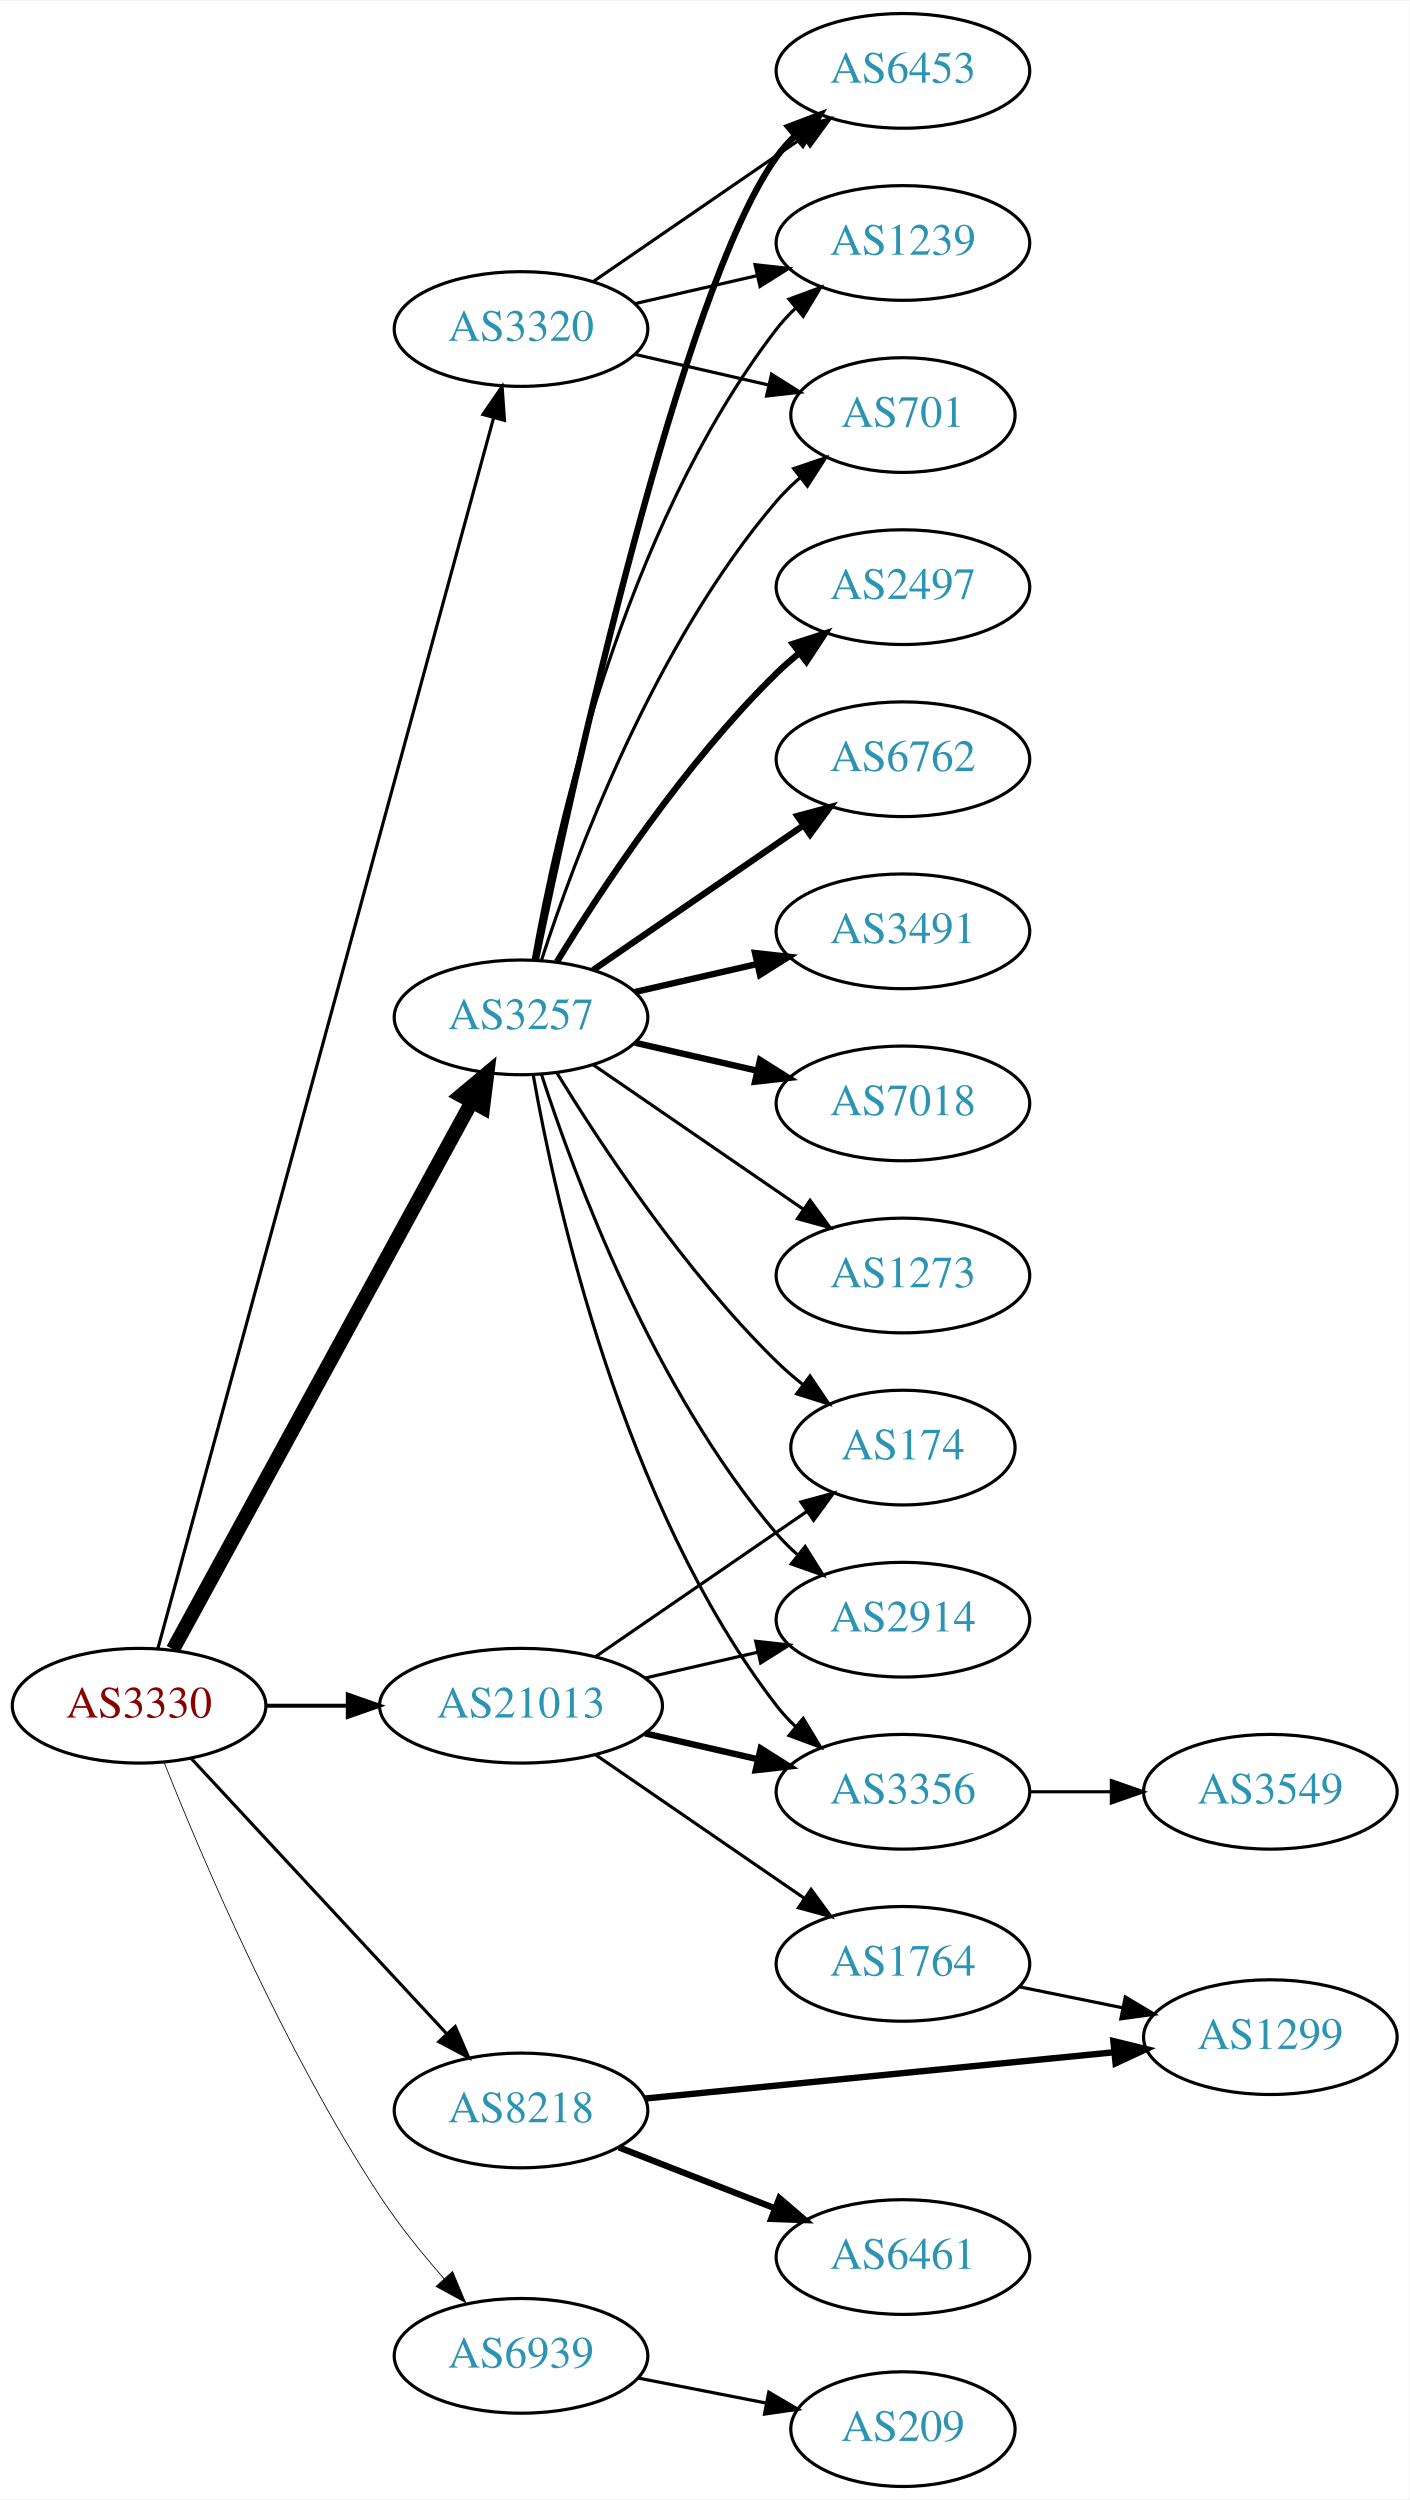
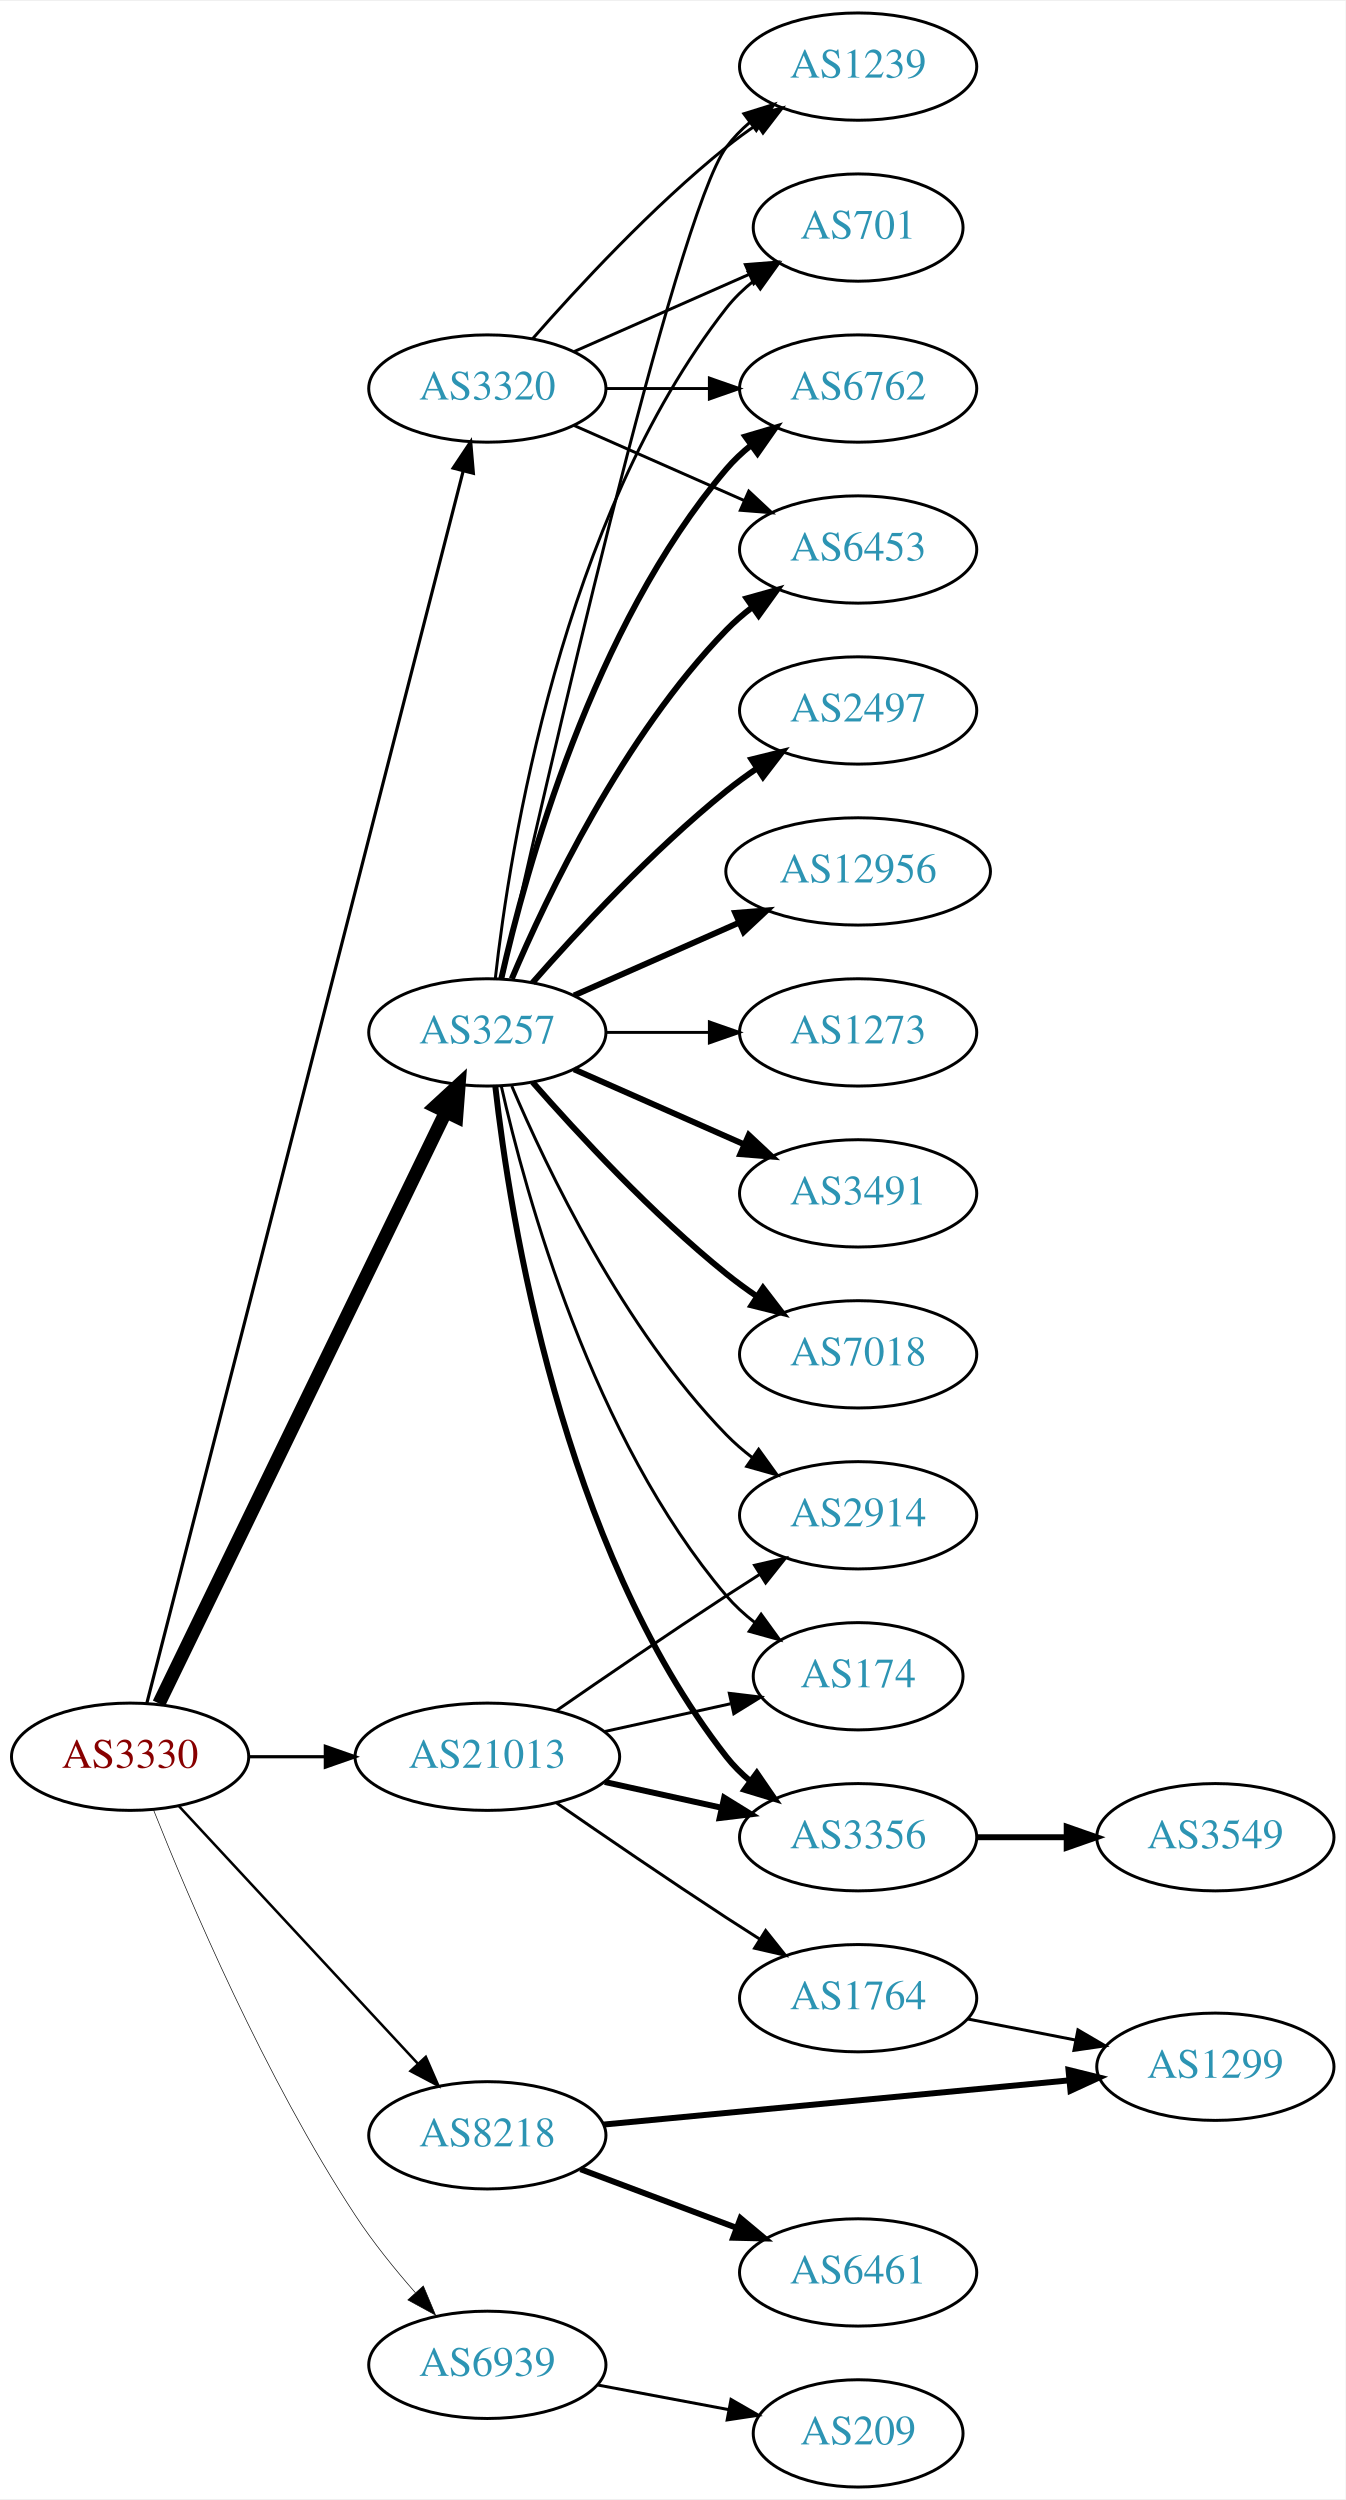
- <svg xmlns="http://www.w3.org/2000/svg" xmlns:xlink="http://www.w3.org/1999/xlink" width="442pt" height="784pt" viewBox="0.00 0.00 442.27 784.00">
-   <g id="graph0" class="graph" transform="scale(1 1) rotate(0) translate(4 780)">
-     <polygon fill="white" stroke="none" points="-4,4 -4,-780 438.271,-780 438.271,4 -4,4" />
+ <svg xmlns="http://www.w3.org/2000/svg" xmlns:xlink="http://www.w3.org/1999/xlink" width="451pt" height="838pt" viewBox="0.00 0.00 451.37 838.00">
+   <g id="graph0" class="graph" transform="scale(1 1) rotate(0) translate(4 834)">
+     <polygon fill="white" stroke="none" points="-4,4 -4,-834 447.37,-834 447.37,4 -4,4" />
    <g id="node1" class="node">
      <g id="a_node1">
        <a xlink:href="/asn/3330" xlink:title="AS3330 ~ Vienna, Austria [AT]">
          <ellipse fill="#ffffff" stroke="black" cx="39.647" cy="-245" rx="39.794" ry="18" />
          <text text-anchor="middle" x="39.647" y="-241.3" font-family="Times,serif" font-size="14.00" fill="#880000">AS3330</text>
        </a>
      </g>
    </g>
    <g id="node2" class="node">
      <g id="a_node2">
        <a xlink:href="/asn/3257" xlink:title="AS3257 ~ GTT [DE]">
-           <ellipse fill="#ffffff" stroke="black" cx="159.489" cy="-461" rx="39.794" ry="18" />
-           <text text-anchor="middle" x="159.489" y="-457.3" font-family="Times,serif" font-size="14.00" fill="#2c94b3">AS3257</text>
+           <ellipse fill="#ffffff" stroke="black" cx="159.489" cy="-488" rx="39.794" ry="18" />
+           <text text-anchor="middle" x="159.489" y="-484.3" font-family="Times,serif" font-size="14.00" fill="#2c94b3">AS3257</text>
        </a>
      </g>
    </g>
    <g id="edge1" class="edge">
-       <path fill="none" stroke="black" stroke-width="4.5" d="M50.29,-262.676C70.972,-300.584 119.684,-389.873 144.063,-434.559" />
-       <polygon fill="black" stroke="black" stroke-width="4.5" points="140.632,-436.49 148.878,-443.383 147.545,-432.718 140.632,-436.49" />
+       <path fill="none" stroke="black" stroke-width="4.5" d="M49.312,-262.868C69.792,-305.101 121.28,-411.272 145.506,-461.227" />
+       <polygon fill="black" stroke="black" stroke-width="4.5" points="142.064,-463.154 149.97,-470.433 149.149,-459.717 142.064,-463.154" />
    </g>
    <g id="node3" class="node">
      <g id="a_node3">
        <a xlink:href="/asn/3320" xlink:title="AS3320 ~ DTAG [DE]">
-           <ellipse fill="#ffffff" stroke="black" cx="159.489" cy="-677" rx="39.794" ry="18" />
-           <text text-anchor="middle" x="159.489" y="-673.3" font-family="Times,serif" font-size="14.00" fill="#2c94b3">AS3320</text>
+           <ellipse fill="#ffffff" stroke="black" cx="159.489" cy="-704" rx="39.794" ry="18" />
+           <text text-anchor="middle" x="159.489" y="-700.3" font-family="Times,serif" font-size="14.00" fill="#2c94b3">AS3320</text>
        </a>
      </g>
    </g>
    <g id="edge2" class="edge">
-       <path fill="none" stroke="black" d="M45.56,-263.013C63.903,-330.255 128.461,-566.921 150.808,-648.842" />
-       <polygon fill="black" stroke="black" points="147.546,-650.184 153.555,-658.911 154.299,-648.342 147.546,-650.184" />
+       <path fill="none" stroke="black" stroke-width="1.071" d="M45.266,-262.993C63.362,-333.479 129.508,-591.118 151.4,-676.387" />
+       <polygon fill="black" stroke="black" stroke-width="1.071" points="148.025,-677.316 153.901,-686.131 154.805,-675.575 148.025,-677.316" />
    </g>
    <g id="node4" class="node">
      <g id="a_node4">
        <a xlink:href="/asn/8218" xlink:title="AS8218 ~ legacy Neotelecoms [FR]">
          <ellipse fill="#ffffff" stroke="black" cx="159.489" cy="-118" rx="39.794" ry="18" />
          <text text-anchor="middle" x="159.489" y="-114.3" font-family="Times,serif" font-size="14.00" fill="#2c94b3">AS8218</text>
        </a>
      </g>
    </g>
    <g id="edge3" class="edge">
-       <path fill="none" stroke="black" d="M56.052,-228.397C76.519,-206.339 112.814,-167.224 136.251,-141.967" />
-       <polygon fill="black" stroke="black" points="138.843,-144.318 143.079,-134.607 133.712,-139.557 138.843,-144.318" />
+       <path fill="none" stroke="black" stroke-width="0.857" d="M56.052,-228.397C76.519,-206.339 112.814,-167.224 136.251,-141.967" />
+       <polygon fill="black" stroke="black" stroke-width="0.857" points="138.843,-144.318 143.079,-134.607 133.712,-139.557 138.843,-144.318" />
    </g>
    <g id="node5" class="node">
      <g id="a_node5">
        <a xlink:href="/asn/21013" xlink:title="AS21013 ~ Wels, AT [AT]">
          <ellipse fill="#ffffff" stroke="black" cx="159.489" cy="-245" rx="44.393" ry="18" />
          <text text-anchor="middle" x="159.489" y="-241.3" font-family="Times,serif" font-size="14.00" fill="#2c94b3">AS21013</text>
        </a>
      </g>
    </g>
    <g id="edge4" class="edge">
-       <path fill="none" stroke="black" stroke-width="1.25" d="M79.559,-245C87.662,-245 96.337,-245 104.863,-245" />
-       <polygon fill="black" stroke="black" stroke-width="1.25" points="105.141,-248.5 115.141,-245 105.141,-241.5 105.141,-248.5" />
+       <path fill="none" stroke="black" stroke-width="1.071" d="M79.559,-245C87.662,-245 96.337,-245 104.863,-245" />
+       <polygon fill="black" stroke="black" stroke-width="1.071" points="105.141,-248.5 115.141,-245 105.141,-241.5 105.141,-248.5" />
    </g>
    <g id="node6" class="node">
      <g id="a_node6">
        <a xlink:href="/asn/6939" xlink:title="AS6939 ~ Hurricane Electric LLC [US]">
          <ellipse fill="#ffffff" stroke="black" cx="159.489" cy="-41" rx="39.794" ry="18" />
          <text text-anchor="middle" x="159.489" y="-37.3" font-family="Times,serif" font-size="14.00" fill="#2c94b3">AS6939</text>
        </a>
      </g>
    </g>
    <g id="edge5" class="edge">
-       <path fill="none" stroke="black" stroke-width="0.25" d="M47.525,-227.109C59.276,-197.543 84.918,-137.167 115.293,-91 121.157,-82.088 128.461,-73.052 135.385,-65.159" />
-       <polygon fill="black" stroke="black" stroke-width="0.25" points="138.019,-67.464 142.115,-57.693 132.82,-62.777 138.019,-67.464" />
+       <path fill="none" stroke="black" stroke-width="0.214" d="M47.525,-227.109C59.276,-197.543 84.918,-137.167 115.293,-91 121.157,-82.088 128.461,-73.052 135.385,-65.159" />
+       <polygon fill="black" stroke="black" stroke-width="0.214" points="138.019,-67.464 142.115,-57.693 132.82,-62.777 138.019,-67.464" />
    </g>
    <g id="node7" class="node">
      <g id="a_node7">
-         <a xlink:href="/asn/2497" xlink:title="AS2497 ~ Internet Initiative Japan Inc. [JP]">
-           <ellipse fill="#ffffff" stroke="black" cx="279.332" cy="-596" rx="39.794" ry="18" />
-           <text text-anchor="middle" x="279.332" y="-592.3" font-family="Times,serif" font-size="14.00" fill="#2c94b3">AS2497</text>
+         <a xlink:href="/asn/6762" xlink:title="AS6762 ~ TELECOM ITALIA SPARKLE S.p.A. [IT]">
+           <ellipse fill="#ffffff" stroke="black" cx="283.881" cy="-704" rx="39.794" ry="18" />
+           <text text-anchor="middle" x="283.881" y="-700.3" font-family="Times,serif" font-size="14.00" fill="#2c94b3">AS6762</text>
        </a>
      </g>
    </g>
    <g id="edge6" class="edge">
-       <path fill="none" stroke="black" stroke-width="2" d="M170.755,-478.44C184.563,-500.991 210.752,-540.722 239.685,-569 241.825,-571.092 244.142,-573.137 246.542,-575.106" />
-       <polygon fill="black" stroke="black" stroke-width="2" points="244.809,-578.185 254.884,-581.464 249.053,-572.618 244.809,-578.185" />
+       <path fill="none" stroke="black" stroke-width="2" d="M164.183,-506.075C172.323,-542.148 194.756,-624.14 239.685,-677 242.119,-679.864 244.936,-682.521 247.941,-684.961" />
+       <polygon fill="black" stroke="black" stroke-width="2" points="246.04,-687.905 256.201,-690.906 250.129,-682.224 246.04,-687.905" />
    </g>
    <g id="node8" class="node">
      <g id="a_node8">
-         <a xlink:href="/asn/6762" xlink:title="AS6762 ~ TELECOM ITALIA SPARKLE S.p.A. [IT]">
-           <ellipse fill="#ffffff" stroke="black" cx="279.332" cy="-542" rx="39.794" ry="18" />
-           <text text-anchor="middle" x="279.332" y="-538.3" font-family="Times,serif" font-size="14.00" fill="#2c94b3">AS6762</text>
+         <a xlink:href="/asn/3491" xlink:title="AS3491 ~ PCCW Global, Inc. [US]">
+           <ellipse fill="#ffffff" stroke="black" cx="283.881" cy="-434" rx="39.794" ry="18" />
+           <text text-anchor="middle" x="283.881" y="-430.3" font-family="Times,serif" font-size="14.00" fill="#2c94b3">AS3491</text>
        </a>
      </g>
    </g>
    <g id="edge7" class="edge">
-       <path fill="none" stroke="black" stroke-width="2" d="M182.103,-475.857C200.592,-488.565 227.405,-506.995 248.035,-521.175" />
-       <polygon fill="black" stroke="black" stroke-width="2" points="246.232,-524.183 256.455,-526.963 250.197,-518.414 246.232,-524.183" />
+       <path fill="none" stroke="black" stroke-width="2" d="M188.568,-475.611C205.516,-468.134 227.313,-458.517 245.683,-450.412" />
+       <polygon fill="black" stroke="black" stroke-width="2" points="247.196,-453.57 254.933,-446.331 244.371,-447.166 247.196,-453.57" />
    </g>
    <g id="node9" class="node">
      <g id="a_node9">
-         <a xlink:href="/asn/6453" xlink:title="AS6453 ~ TATA COMMUNICATIONS (AMERICA) INC [US]">
-           <ellipse fill="#ffffff" stroke="black" cx="279.332" cy="-758" rx="39.794" ry="18" />
-           <text text-anchor="middle" x="279.332" y="-754.3" font-family="Times,serif" font-size="14.00" fill="#2c94b3">AS6453</text>
+         <a xlink:href="/asn/7018" xlink:title="AS7018 ~ AT&amp;T Services, Inc. [US]">
+           <ellipse fill="#ffffff" stroke="black" cx="283.881" cy="-380" rx="39.794" ry="18" />
+           <text text-anchor="middle" x="283.881" y="-376.3" font-family="Times,serif" font-size="14.00" fill="#2c94b3">AS7018</text>
        </a>
      </g>
    </g>
    <g id="edge8" class="edge">
-       <path fill="none" stroke="black" stroke-width="2" d="M164.182,-479.216C175.311,-532.866 209.609,-689.15 239.685,-731 241.387,-733.368 243.363,-735.599 245.505,-737.687" />
-       <polygon fill="black" stroke="black" stroke-width="2" points="243.36,-740.457 253.265,-744.218 247.868,-735.101 243.36,-740.457" />
+       <path fill="none" stroke="black" stroke-width="2" d="M174.641,-471.337C189.743,-454.106 214.864,-426.976 239.685,-407 242.941,-404.38 246.466,-401.808 250.05,-399.354" />
+       <polygon fill="black" stroke="black" stroke-width="2" points="251.969,-402.281 258.423,-393.879 248.138,-396.423 251.969,-402.281" />
    </g>
    <g id="node10" class="node">
      <g id="a_node10">
-         <a xlink:href="/asn/3491" xlink:title="AS3491 ~ PCCW Global, Inc. [US]">
-           <ellipse fill="#ffffff" stroke="black" cx="279.332" cy="-488" rx="39.794" ry="18" />
-           <text text-anchor="middle" x="279.332" y="-484.3" font-family="Times,serif" font-size="14.00" fill="#2c94b3">AS3491</text>
+         <a xlink:href="/asn/2497" xlink:title="AS2497 ~ Internet Initiative Japan Inc. [JP]">
+           <ellipse fill="#ffffff" stroke="black" cx="283.881" cy="-596" rx="39.794" ry="18" />
+           <text text-anchor="middle" x="283.881" y="-592.3" font-family="Times,serif" font-size="14.00" fill="#2c94b3">AS2497</text>
        </a>
      </g>
    </g>
    <g id="edge9" class="edge">
-       <path fill="none" stroke="black" stroke-width="2" d="M195.208,-468.955C207.208,-471.704 220.829,-474.825 233.522,-477.733" />
-       <polygon fill="black" stroke="black" stroke-width="2" points="232.924,-481.187 243.453,-480.009 234.488,-474.364 232.924,-481.187" />
+       <path fill="none" stroke="black" stroke-width="2" d="M174.641,-504.663C189.743,-521.894 214.864,-549.024 239.685,-569 242.941,-571.62 246.466,-574.192 250.05,-576.646" />
+       <polygon fill="black" stroke="black" stroke-width="2" points="248.138,-579.577 258.423,-582.121 251.969,-573.719 248.138,-579.577" />
    </g>
    <g id="node11" class="node">
      <g id="a_node11">
-         <a xlink:href="/asn/7018" xlink:title="AS7018 ~ AT&amp;T Services, Inc. [US]">
-           <ellipse fill="#ffffff" stroke="black" cx="279.332" cy="-434" rx="39.794" ry="18" />
-           <text text-anchor="middle" x="279.332" y="-430.3" font-family="Times,serif" font-size="14.00" fill="#2c94b3">AS7018</text>
+         <a xlink:href="/asn/12956" xlink:title="AS12956 ~ TELXIUS [ES]">
+           <ellipse fill="#ffffff" stroke="black" cx="283.881" cy="-542" rx="44.393" ry="18" />
+           <text text-anchor="middle" x="283.881" y="-538.3" font-family="Times,serif" font-size="14.00" fill="#2c94b3">AS12956</text>
        </a>
      </g>
    </g>
    <g id="edge10" class="edge">
-       <path fill="none" stroke="black" stroke-width="2" d="M195.208,-453.045C207.208,-450.296 220.829,-447.175 233.522,-444.267" />
-       <polygon fill="black" stroke="black" stroke-width="2" points="234.488,-447.636 243.453,-441.991 232.924,-440.813 234.488,-447.636" />
+       <path fill="none" stroke="black" stroke-width="2" d="M188.568,-500.389C204.884,-507.587 225.695,-516.769 243.614,-524.675" />
+       <polygon fill="black" stroke="black" stroke-width="2" points="242.663,-528.081 253.225,-528.916 245.489,-521.677 242.663,-528.081" />
    </g>
    <g id="node12" class="node">
      <g id="a_node12">
-         <a xlink:href="/asn/1239" xlink:title="AS1239 ~ Sprint [US]">
-           <ellipse fill="#ffffff" stroke="black" cx="279.332" cy="-704" rx="39.794" ry="18" />
-           <text text-anchor="middle" x="279.332" y="-700.3" font-family="Times,serif" font-size="14.00" fill="#2c94b3">AS1239</text>
+         <a xlink:href="/asn/6453" xlink:title="AS6453 ~ TATA COMMUNICATIONS (AMERICA) INC [US]">
+           <ellipse fill="#ffffff" stroke="black" cx="283.881" cy="-650" rx="39.794" ry="18" />
+           <text text-anchor="middle" x="283.881" y="-646.3" font-family="Times,serif" font-size="14.00" fill="#2c94b3">AS6453</text>
        </a>
      </g>
    </g>
    <g id="edge11" class="edge">
-       <path fill="none" stroke="black" d="M163.307,-478.99C170.235,-518.435 191.191,-614.025 239.685,-677 241.464,-679.31 243.496,-681.5 245.677,-683.559" />
-       <polygon fill="black" stroke="black" points="243.573,-686.361 253.51,-690.036 248.033,-680.966 243.573,-686.361" />
+       <path fill="none" stroke="black" stroke-width="2" d="M167.68,-505.975C179.446,-533.682 205.021,-587.348 239.685,-623 242.305,-625.695 245.246,-628.239 248.329,-630.608" />
+       <polygon fill="black" stroke="black" stroke-width="2" points="246.495,-633.597 256.697,-636.455 250.504,-627.859 246.495,-633.597" />
    </g>
    <g id="node13" class="node">
      <g id="a_node13">
-         <a xlink:href="/asn/174" xlink:title="AS174 ~ Cogent Communications [US]">
-           <ellipse fill="#ffffff" stroke="black" cx="279.332" cy="-326" rx="35.194" ry="18" />
-           <text text-anchor="middle" x="279.332" y="-322.3" font-family="Times,serif" font-size="14.00" fill="#2c94b3">AS174</text>
+         <a xlink:href="/asn/1239" xlink:title="AS1239 ~ Sprint [US]">
+           <ellipse fill="#ffffff" stroke="black" cx="283.881" cy="-812" rx="39.794" ry="18" />
+           <text text-anchor="middle" x="283.881" y="-808.3" font-family="Times,serif" font-size="14.00" fill="#2c94b3">AS1239</text>
        </a>
      </g>
    </g>
    <g id="edge12" class="edge">
-       <path fill="none" stroke="black" d="M170.755,-443.56C184.563,-421.009 210.752,-381.278 239.685,-353 242.22,-350.522 245.004,-348.11 247.879,-345.812" />
-       <polygon fill="black" stroke="black" points="250.176,-348.465 256.096,-339.679 245.989,-342.856 250.176,-348.465" />
+       <path fill="none" stroke="black" d="M164.525,-506.212C178.159,-567.223 222.6,-761.878 239.685,-785 241.919,-788.023 244.601,-790.786 247.522,-793.293" />
+       <polygon fill="black" stroke="black" points="245.548,-796.186 255.666,-799.331 249.717,-790.563 245.548,-796.186" />
    </g>
    <g id="node14" class="node">
      <g id="a_node14">
-         <a xlink:href="/asn/1273" xlink:title="AS1273 ~ Vodafone Group PLC [EU]">
-           <ellipse fill="#ffffff" stroke="black" cx="279.332" cy="-380" rx="39.794" ry="18" />
-           <text text-anchor="middle" x="279.332" y="-376.3" font-family="Times,serif" font-size="14.00" fill="#2c94b3">AS1273</text>
+         <a xlink:href="/asn/2914" xlink:title="AS2914 ~ NTT America, Inc. [US]">
+           <ellipse fill="#ffffff" stroke="black" cx="283.881" cy="-326" rx="39.794" ry="18" />
+           <text text-anchor="middle" x="283.881" y="-322.3" font-family="Times,serif" font-size="14.00" fill="#2c94b3">AS2914</text>
        </a>
      </g>
    </g>
    <g id="edge13" class="edge">
-       <path fill="none" stroke="black" d="M182.103,-446.143C200.592,-433.435 227.405,-415.005 248.035,-400.825" />
-       <polygon fill="black" stroke="black" points="250.197,-403.586 256.455,-395.037 246.232,-397.817 250.197,-403.586" />
+       <path fill="none" stroke="black" d="M167.68,-470.025C179.446,-442.318 205.021,-388.652 239.685,-353 242.305,-350.305 245.246,-347.761 248.329,-345.392" />
+       <polygon fill="black" stroke="black" points="250.504,-348.141 256.697,-339.545 246.495,-342.403 250.504,-348.141" />
    </g>
    <g id="node15" class="node">
      <g id="a_node15">
-         <a xlink:href="/asn/701" xlink:title="AS701 ~ UUNET [US]">
-           <ellipse fill="#ffffff" stroke="black" cx="279.332" cy="-650" rx="35.194" ry="18" />
-           <text text-anchor="middle" x="279.332" y="-646.3" font-family="Times,serif" font-size="14.00" fill="#2c94b3">AS701</text>
+         <a xlink:href="/asn/174" xlink:title="AS174 ~ Cogent Communications [US]">
+           <ellipse fill="#ffffff" stroke="black" cx="283.881" cy="-272" rx="35.194" ry="18" />
+           <text text-anchor="middle" x="283.881" y="-268.3" font-family="Times,serif" font-size="14.00" fill="#2c94b3">AS174</text>
        </a>
      </g>
    </g>
    <g id="edge14" class="edge">
-       <path fill="none" stroke="black" d="M165.936,-478.991C176.25,-510.816 201.112,-577.927 239.685,-623 241.867,-625.55 244.341,-627.975 246.958,-630.251" />
-       <polygon fill="black" stroke="black" points="245.053,-633.204 255.088,-636.603 249.363,-627.688 245.053,-633.204" />
+       <path fill="none" stroke="black" d="M164.183,-469.925C172.323,-433.852 194.756,-351.86 239.685,-299 242.456,-295.74 245.722,-292.748 249.197,-290.039" />
+       <polygon fill="black" stroke="black" points="251.333,-292.818 257.551,-284.239 247.34,-287.068 251.333,-292.818" />
    </g>
    <g id="node16" class="node">
      <g id="a_node16">
-         <a xlink:href="/asn/2914" xlink:title="AS2914 ~ NTT America, Inc. [US]">
-           <ellipse fill="#ffffff" stroke="black" cx="279.332" cy="-272" rx="39.794" ry="18" />
-           <text text-anchor="middle" x="279.332" y="-268.3" font-family="Times,serif" font-size="14.00" fill="#2c94b3">AS2914</text>
+         <a xlink:href="/asn/3356" xlink:title="AS3356 ~ Level 3 Parent, LLC [US]">
+           <ellipse fill="#ffffff" stroke="black" cx="283.881" cy="-218" rx="39.794" ry="18" />
+           <text text-anchor="middle" x="283.881" y="-214.3" font-family="Times,serif" font-size="14.00" fill="#2c94b3">AS3356</text>
        </a>
      </g>
    </g>
    <g id="edge15" class="edge">
-       <path fill="none" stroke="black" d="M165.936,-443.009C176.25,-411.184 201.112,-344.073 239.685,-299 241.631,-296.726 243.809,-294.551 246.114,-292.493" />
-       <polygon fill="black" stroke="black" points="248.65,-294.947 254.282,-285.973 244.283,-289.476 248.65,-294.947" />
+       <path fill="none" stroke="black" stroke-width="2" d="M162.168,-469.871C166.999,-426.632 184.34,-315.784 239.685,-245 242,-242.039 244.737,-239.317 247.692,-236.836" />
+       <polygon fill="black" stroke="black" stroke-width="2" points="249.885,-239.568 255.883,-230.835 245.748,-233.922 249.885,-239.568" />
    </g>
    <g id="node17" class="node">
      <g id="a_node17">
-         <a xlink:href="/asn/3356" xlink:title="AS3356 ~ Level 3 Parent, LLC [US]">
-           <ellipse fill="#ffffff" stroke="black" cx="279.332" cy="-218" rx="39.794" ry="18" />
-           <text text-anchor="middle" x="279.332" y="-214.3" font-family="Times,serif" font-size="14.00" fill="#2c94b3">AS3356</text>
+         <a xlink:href="/asn/1273" xlink:title="AS1273 ~ Vodafone Group PLC [EU]">
+           <ellipse fill="#ffffff" stroke="black" cx="283.881" cy="-488" rx="39.794" ry="18" />
+           <text text-anchor="middle" x="283.881" y="-484.3" font-family="Times,serif" font-size="14.00" fill="#2c94b3">AS1273</text>
        </a>
      </g>
    </g>
    <g id="edge16" class="edge">
-       <path fill="none" stroke="black" d="M163.307,-443.01C170.235,-403.565 191.191,-307.975 239.685,-245 241.464,-242.69 243.496,-240.5 245.677,-238.441" />
-       <polygon fill="black" stroke="black" points="248.033,-241.034 253.51,-231.964 243.573,-235.639 248.033,-241.034" />
-     </g>
-     <g id="edge18" class="edge">
-       <path fill="none" stroke="black" d="M182.103,-691.857C200.592,-704.565 227.405,-722.995 248.035,-737.175" />
-       <polygon fill="black" stroke="black" points="246.232,-740.183 256.455,-742.963 250.197,-734.414 246.232,-740.183" />
-     </g>
-     <g id="edge19" class="edge">
-       <path fill="none" stroke="black" d="M195.208,-684.955C207.208,-687.704 220.829,-690.825 233.522,-693.733" />
-       <polygon fill="black" stroke="black" points="232.924,-697.187 243.453,-696.009 234.488,-690.364 232.924,-697.187" />
-     </g>
-     <g id="edge17" class="edge">
-       <path fill="none" stroke="black" d="M195.208,-669.045C208.301,-666.045 223.323,-662.604 236.964,-659.478" />
-       <polygon fill="black" stroke="black" points="238.105,-662.807 247.071,-657.162 236.542,-655.984 238.105,-662.807" />
+       <path fill="none" stroke="black" d="M199.215,-488C210.153,-488 222.204,-488 233.67,-488" />
+       <polygon fill="black" stroke="black" points="233.987,-491.5 243.987,-488 233.987,-484.5 233.987,-491.5" />
    </g>
    <g id="node18" class="node">
      <g id="a_node18">
-         <a xlink:href="/asn/6461" xlink:title="AS6461 ~ Zayo Bandwidth [US]">
-           <ellipse fill="#ffffff" stroke="black" cx="279.332" cy="-72" rx="39.794" ry="18" />
-           <text text-anchor="middle" x="279.332" y="-68.3" font-family="Times,serif" font-size="14.00" fill="#2c94b3">AS6461</text>
-         </a>
-       </g>
+         <a xlink:href="/asn/701" xlink:title="AS701 ~ UUNET [US]">
+           <ellipse fill="#ffffff" stroke="black" cx="283.881" cy="-758" rx="35.194" ry="18" />
+           <text text-anchor="middle" x="283.881" y="-754.3" font-family="Times,serif" font-size="14.00" fill="#2c94b3">AS701</text>
+         </a>
+       </g>
+     </g>
+     <g id="edge17" class="edge">
+       <path fill="none" stroke="black" d="M162.168,-506.129C166.999,-549.368 184.34,-660.216 239.685,-731 242.32,-734.37 245.502,-737.431 248.93,-740.179" />
+       <polygon fill="black" stroke="black" points="247.04,-743.128 257.232,-746.02 251.068,-737.403 247.04,-743.128" />
+     </g>
+     <g id="edge18" class="edge">
+       <path fill="none" stroke="black" d="M199.215,-704C210.153,-704 222.204,-704 233.67,-704" />
+       <polygon fill="black" stroke="black" points="233.987,-707.5 243.987,-704 233.987,-700.5 233.987,-707.5" />
+     </g>
+     <g id="edge21" class="edge">
+       <path fill="none" stroke="black" d="M188.568,-691.611C205.516,-684.134 227.313,-674.517 245.683,-666.412" />
+       <polygon fill="black" stroke="black" points="247.196,-669.57 254.933,-662.331 244.371,-663.166 247.196,-669.57" />
    </g>
    <g id="edge20" class="edge">
-       <path fill="none" stroke="black" stroke-width="2" d="M190.226,-106.392C205.019,-100.618 223.097,-93.561 239.018,-87.346" />
-       <polygon fill="black" stroke="black" stroke-width="2" points="240.562,-90.501 248.604,-83.604 238.016,-83.98 240.562,-90.501" />
+       <path fill="none" stroke="black" d="M174.641,-720.663C189.743,-737.894 214.864,-765.024 239.685,-785 242.941,-787.62 246.466,-790.192 250.05,-792.646" />
+       <polygon fill="black" stroke="black" points="248.138,-795.577 258.423,-798.121 251.969,-789.719 248.138,-795.577" />
+     </g>
+     <g id="edge19" class="edge">
+       <path fill="none" stroke="black" d="M188.568,-716.389C205.997,-724.078 228.554,-734.031 247.238,-742.274" />
+       <polygon fill="black" stroke="black" points="246.045,-745.573 256.607,-746.408 248.871,-739.169 246.045,-745.573" />
    </g>
    <g id="node19" class="node">
      <g id="a_node19">
-         <a xlink:href="/asn/1299" xlink:title="AS1299 ~ Telia Carrier [EU]">
-           <ellipse fill="#ffffff" stroke="black" cx="394.625" cy="-141" rx="39.794" ry="18" />
-           <text text-anchor="middle" x="394.625" y="-137.3" font-family="Times,serif" font-size="14.00" fill="#2c94b3">AS1299</text>
-         </a>
-       </g>
-     </g>
-     <g id="edge21" class="edge">
-       <path fill="none" stroke="black" stroke-width="2" d="M198.465,-121.747C238.601,-125.706 302.003,-131.961 345.587,-136.261" />
-       <polygon fill="black" stroke="black" stroke-width="2" points="345.369,-139.756 355.665,-137.255 346.057,-132.79 345.369,-139.756" />
-     </g>
-     <g id="edge23" class="edge">
-       <path fill="none" stroke="black" d="M182.932,-260.426C201.747,-273.359 228.743,-291.915 249.22,-305.99" />
-       <polygon fill="black" stroke="black" points="247.329,-308.937 257.553,-311.718 251.295,-303.169 247.329,-308.937" />
+         <a xlink:href="/asn/6461" xlink:title="AS6461 ~ Zayo Bandwidth [US]">
+           <ellipse fill="#ffffff" stroke="black" cx="283.881" cy="-72" rx="39.794" ry="18" />
+           <text text-anchor="middle" x="283.881" y="-68.3" font-family="Times,serif" font-size="14.00" fill="#2c94b3">AS6461</text>
+         </a>
+       </g>
    </g>
    <g id="edge22" class="edge">
-       <path fill="none" stroke="black" d="M198.424,-253.692C209.664,-256.267 222.077,-259.111 233.7,-261.774" />
-       <polygon fill="black" stroke="black" points="233.133,-265.235 243.662,-264.057 234.696,-258.412 233.133,-265.235" />
-     </g>
-     <g id="edge24" class="edge">
-       <path fill="none" stroke="black" stroke-width="2" d="M198.424,-236.308C209.664,-233.733 222.077,-230.889 233.7,-228.226" />
-       <polygon fill="black" stroke="black" stroke-width="2" points="234.696,-231.588 243.662,-225.943 233.133,-224.765 234.696,-231.588" />
+       <path fill="none" stroke="black" stroke-width="2" d="M190.743,-106.629C206.484,-100.713 225.931,-93.404 242.896,-87.028" />
+       <polygon fill="black" stroke="black" stroke-width="2" points="244.421,-90.194 252.551,-83.399 241.959,-83.641 244.421,-90.194" />
    </g>
    <g id="node20" class="node">
      <g id="a_node20">
+         <a xlink:href="/asn/1299" xlink:title="AS1299 ~ Telia Carrier [EU]">
+           <ellipse fill="#ffffff" stroke="black" cx="403.724" cy="-141" rx="39.794" ry="18" />
+           <text text-anchor="middle" x="403.724" y="-137.3" font-family="Times,serif" font-size="14.00" fill="#2c94b3">AS1299</text>
+         </a>
+       </g>
+     </g>
+     <g id="edge23" class="edge">
+       <path fill="none" stroke="black" stroke-width="2" d="M198.338,-121.594C240.522,-125.599 308.827,-132.085 354.731,-136.443" />
+       <polygon fill="black" stroke="black" stroke-width="2" points="354.455,-139.933 364.741,-137.394 355.117,-132.964 354.455,-139.933" />
+     </g>
+     <g id="edge24" class="edge">
+       <path fill="none" stroke="black" d="M182.52,-260.367C198.322,-271.305 220.179,-286.261 239.685,-299 243.267,-301.339 247.038,-303.759 250.798,-306.144" />
+       <polygon fill="black" stroke="black" points="249.131,-309.231 259.459,-311.596 252.86,-303.307 249.131,-309.231" />
+     </g>
+     <g id="edge25" class="edge">
+       <path fill="none" stroke="black" d="M198.879,-253.469C212.286,-256.427 227.398,-259.76 241.071,-262.776" />
+       <polygon fill="black" stroke="black" points="240.674,-266.273 251.193,-265.01 242.182,-259.437 240.674,-266.273" />
+     </g>
+     <g id="edge26" class="edge">
+       <path fill="none" stroke="black" stroke-width="2" d="M198.879,-236.531C211.27,-233.798 225.117,-230.743 237.937,-227.915" />
+       <polygon fill="black" stroke="black" stroke-width="2" points="238.941,-231.278 247.952,-225.705 237.433,-224.442 238.941,-231.278" />
+     </g>
+     <g id="node21" class="node">
+       <g id="a_node21">
        <a xlink:href="/asn/1764" xlink:title="AS1764 ~ NEXTLAYER-AS [AT]">
-           <ellipse fill="#ffffff" stroke="black" cx="279.332" cy="-164" rx="39.794" ry="18" />
-           <text text-anchor="middle" x="279.332" y="-160.3" font-family="Times,serif" font-size="14.00" fill="#2c94b3">AS1764</text>
-         </a>
-       </g>
-     </g>
-     <g id="edge25" class="edge">
-       <path fill="none" stroke="black" d="M182.932,-229.574C201.513,-216.802 228.074,-198.545 248.453,-184.537" />
-       <polygon fill="black" stroke="black" points="250.509,-187.371 256.768,-178.822 246.544,-181.602 250.509,-187.371" />
+           <ellipse fill="#ffffff" stroke="black" cx="283.881" cy="-164" rx="39.794" ry="18" />
+           <text text-anchor="middle" x="283.881" y="-160.3" font-family="Times,serif" font-size="14.00" fill="#2c94b3">AS1764</text>
+         </a>
+       </g>
+     </g>
+     <g id="edge27" class="edge">
+       <path fill="none" stroke="black" d="M182.52,-229.633C198.322,-218.695 220.179,-203.739 239.685,-191 243.267,-188.661 247.038,-186.241 250.798,-183.856" />
+       <polygon fill="black" stroke="black" points="252.86,-186.693 259.459,-178.404 249.131,-180.769 252.86,-186.693" />
+     </g>
+     <g id="node23" class="node">
+       <g id="a_node23">
+         <a xlink:href="/asn/209" xlink:title="AS209 ~ CenturyLink Communications, LLC [US]">
+           <ellipse fill="#ffffff" stroke="black" cx="283.881" cy="-18" rx="35.194" ry="18" />
+           <text text-anchor="middle" x="283.881" y="-14.3" font-family="Times,serif" font-size="14.00" fill="#2c94b3">AS209</text>
+         </a>
+       </g>
+     </g>
+     <g id="edge30" class="edge">
+       <path fill="none" stroke="black" d="M196.549,-34.224C210.28,-31.643 226.055,-28.679 240.333,-25.996" />
+       <polygon fill="black" stroke="black" points="241.232,-29.388 250.414,-24.101 239.939,-22.509 241.232,-29.388" />
    </g>
    <g id="node22" class="node">
      <g id="a_node22">
-         <a xlink:href="/asn/209" xlink:title="AS209 ~ CenturyLink Communications, LLC [US]">
-           <ellipse fill="#ffffff" stroke="black" cx="279.332" cy="-18" rx="35.194" ry="18" />
-           <text text-anchor="middle" x="279.332" y="-14.3" font-family="Times,serif" font-size="14.00" fill="#2c94b3">AS209</text>
+         <a xlink:href="/asn/3549" xlink:title="AS3549 ~ Level 3 Parent, LLC [US]">
+           <ellipse fill="#ffffff" stroke="black" cx="403.724" cy="-218" rx="39.794" ry="18" />
+           <text text-anchor="middle" x="403.724" y="-214.3" font-family="Times,serif" font-size="14.00" fill="#2c94b3">AS3549</text>
        </a>
      </g>
    </g>
    <g id="edge28" class="edge">
-       <path fill="none" stroke="black" d="M196.165,-34.037C208.78,-31.575 223.088,-28.782 236.189,-26.225" />
-       <polygon fill="black" stroke="black" points="237.237,-29.587 246.381,-24.236 235.896,-22.716 237.237,-29.587" />
-     </g>
-     <g id="node21" class="node">
-       <g id="a_node21">
-         <a xlink:href="/asn/3549" xlink:title="AS3549 ~ Level 3 Parent, LLC [US]">
-           <ellipse fill="#ffffff" stroke="black" cx="394.625" cy="-218" rx="39.794" ry="18" />
-           <text text-anchor="middle" x="394.625" y="-214.3" font-family="Times,serif" font-size="14.00" fill="#2c94b3">AS3549</text>
-         </a>
-       </g>
-     </g>
-     <g id="edge26" class="edge">
-       <path fill="none" stroke="black" d="M319.004,-218C327.207,-218 335.971,-218 344.503,-218" />
-       <polygon fill="black" stroke="black" points="344.742,-221.5 354.742,-218 344.742,-214.5 344.742,-221.5" />
-     </g>
-     <g id="edge27" class="edge">
-       <path fill="none" stroke="black" d="M315.867,-156.786C326.096,-154.709 337.396,-152.415 348.139,-150.234" />
-       <polygon fill="black" stroke="black" points="349.111,-153.608 358.215,-148.189 347.718,-146.748 349.111,-153.608" />
+       <path fill="none" stroke="black" stroke-width="2" d="M323.794,-218C333.347,-218 343.697,-218 353.659,-218" />
+       <polygon fill="black" stroke="black" stroke-width="2" points="353.852,-221.5 363.852,-218 353.852,-214.5 353.852,-221.5" />
+     </g>
+     <g id="edge29" class="edge">
+       <path fill="none" stroke="black" d="M320.558,-157.037C331.989,-154.806 344.811,-152.303 356.865,-149.951" />
+       <polygon fill="black" stroke="black" points="357.618,-153.37 366.762,-148.019 356.277,-146.499 357.618,-153.37" />
    </g>
  </g>
</svg>
